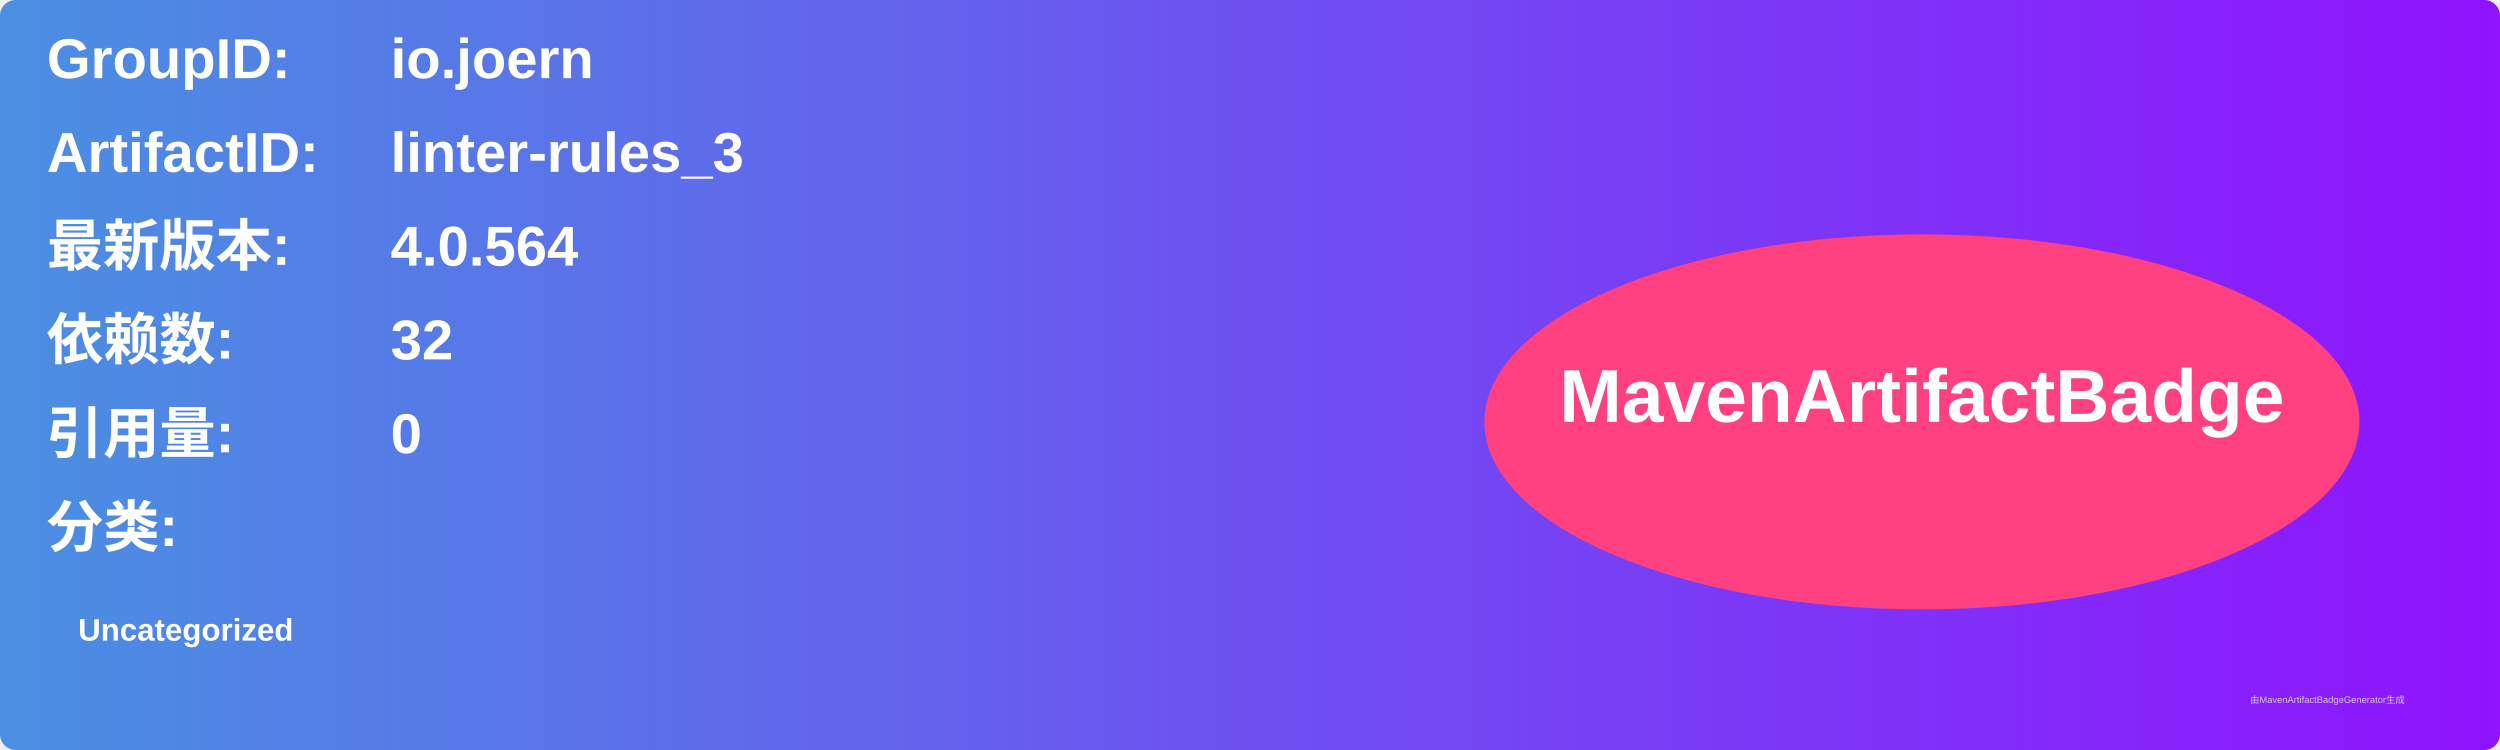
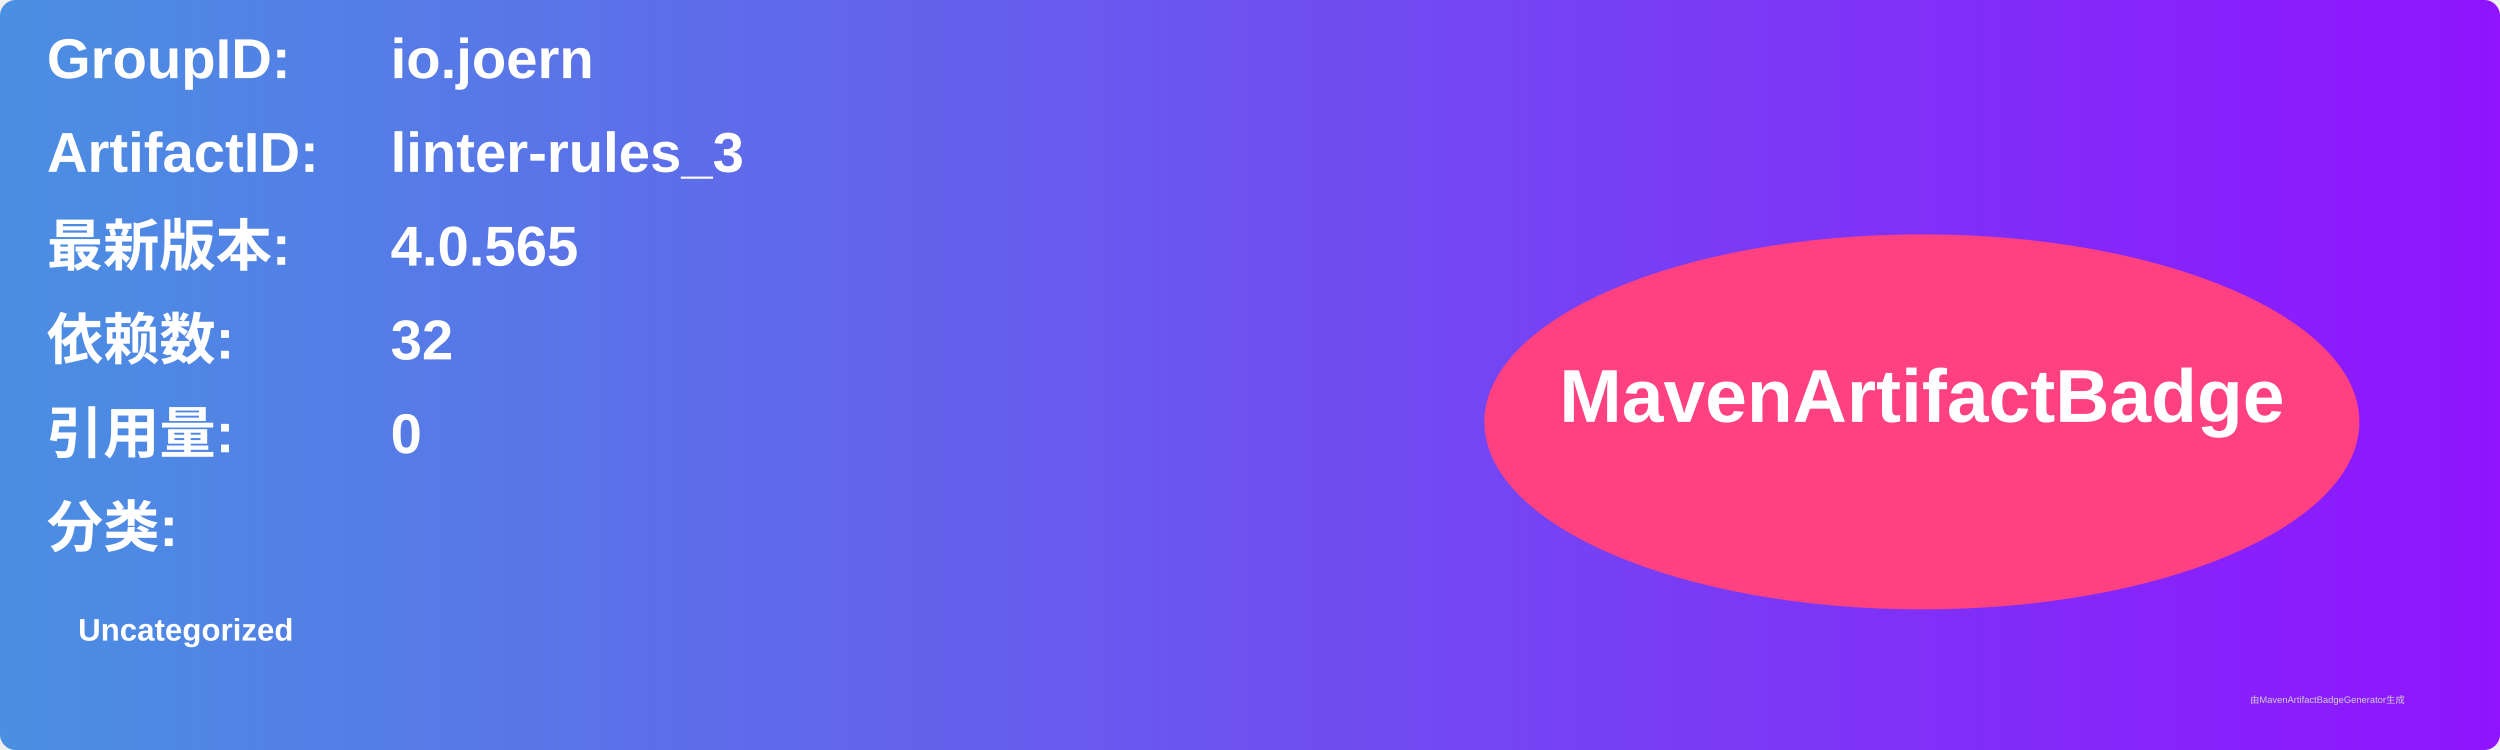
<svg xmlns="http://www.w3.org/2000/svg" width="800" height="240" viewBox="0 0 800 240">
  <linearGradient id="grad" x1="0%" y1="0%" x2="100%" y2="0%">
    <stop offset="0%" stop-color="#4a90e2" />
    <stop offset="100%" stop-color="#9013fe" />
  </linearGradient>
  <rect width="100%" height="100%" rx="5" ry="5" fill="url(#grad)" />
  <g transform="translate(15, 15)">
    <text x="0" y="10" font-family="Arial" font-size="18" fill="white" font-weight="bold" width="260">GroupID:</text>
    <text x="110" y="10" font-family="Arial" font-size="18" fill="white" font-weight="bold" width="460">io.joern</text>
    <text x="0" y="40" font-family="Arial" font-size="18" fill="white" font-weight="bold" width="260">ArtifactID:</text>
    <text x="110" y="40" font-family="Arial" font-size="18" fill="white" font-weight="bold" width="460">linter-rules_3</text>
    <text x="0" y="70" font-family="Arial" font-size="18" fill="white" font-weight="bold">最新版本:</text>
    <text x="110" y="70" font-family="Arial" font-size="18" fill="white" font-weight="bold">
-       <tspan font-weight="bold">4.0.564</tspan>
+       <tspan font-weight="bold">4.0.565</tspan>
    </text>
    <text x="0" y="100" font-family="Arial" font-size="18" fill="white" font-weight="bold">依赖数: </text>
    <text x="110" y="100" font-family="Arial" font-size="18" fill="white">
      <tspan font-weight="bold">32</tspan>
    </text>
    <text x="0" y="130" font-family="Arial" font-size="18" fill="white" font-weight="bold">引用量: </text>
    <text x="110" y="130" font-family="Arial" font-size="18" fill="white">
      <tspan font-weight="bold">0</tspan>
    </text>
    <text x="0" y="160" font-family="Arial" font-size="18" fill="white" font-weight="bold">分类:</text>
    <text x="10" y="190" font-family="Arial" font-size="10" fill="white">
      <tspan font-weight="bold">Uncategorized</tspan>
    </text>
    <ellipse cx="600" cy="120" rx="140" ry="60" fill="#ff4081" />
    <text x="600" y="120" text-anchor="middle" font-family="Arial" font-size="24" fill="white" font-weight="bold">MavenArtifactBadge</text>
  </g>
  <text x="720" y="225" font-family="Arial" font-size="3" fill="#d0d0d0">由MavenArtifactBadgeGenerator生成</text>
</svg>
